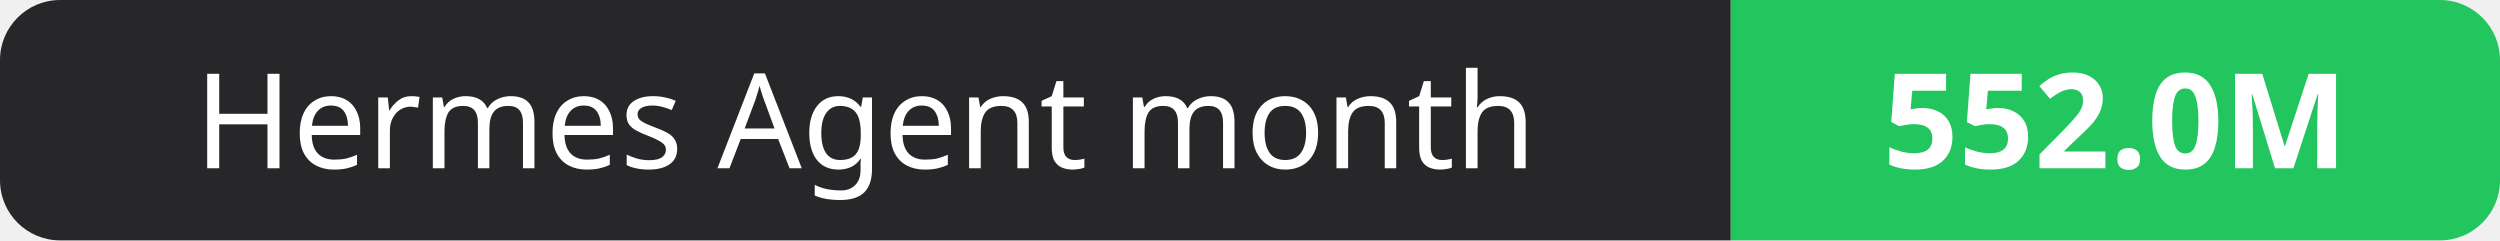
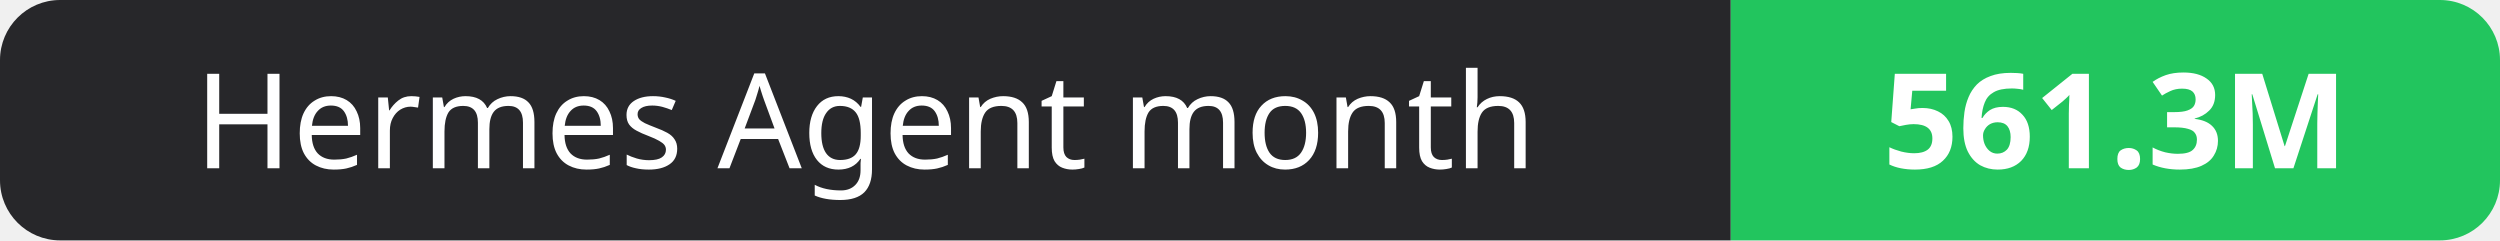
- <svg xmlns="http://www.w3.org/2000/svg" width="208" height="20" role="img" aria-label="Hermes Agent month: 552.0M">
+ <svg xmlns="http://www.w3.org/2000/svg" width="208" height="20" role="img" aria-label="Hermes Agent month: 561.3M">
  <clipPath id="r">
    <rect width="208" height="20" rx="5" fill="#fff" />
  </clipPath>
  <g clip-path="url(#r)">
    <rect width="144" height="20" fill="#27272a" />
    <rect x="144" width="64" height="20" fill="#22c55e" />
  </g>
  <g fill="#fff" text-anchor="middle" font-family="Verdana,Geneva,sans-serif" font-size="11">
    <text x="72.0" y="14">Hermes Agent month</text>
-     <text x="176.0" y="14" font-weight="700">552.0M</text>
+     <text x="176.0" y="14" font-weight="700">561.3M</text>
  </g>
</svg>
